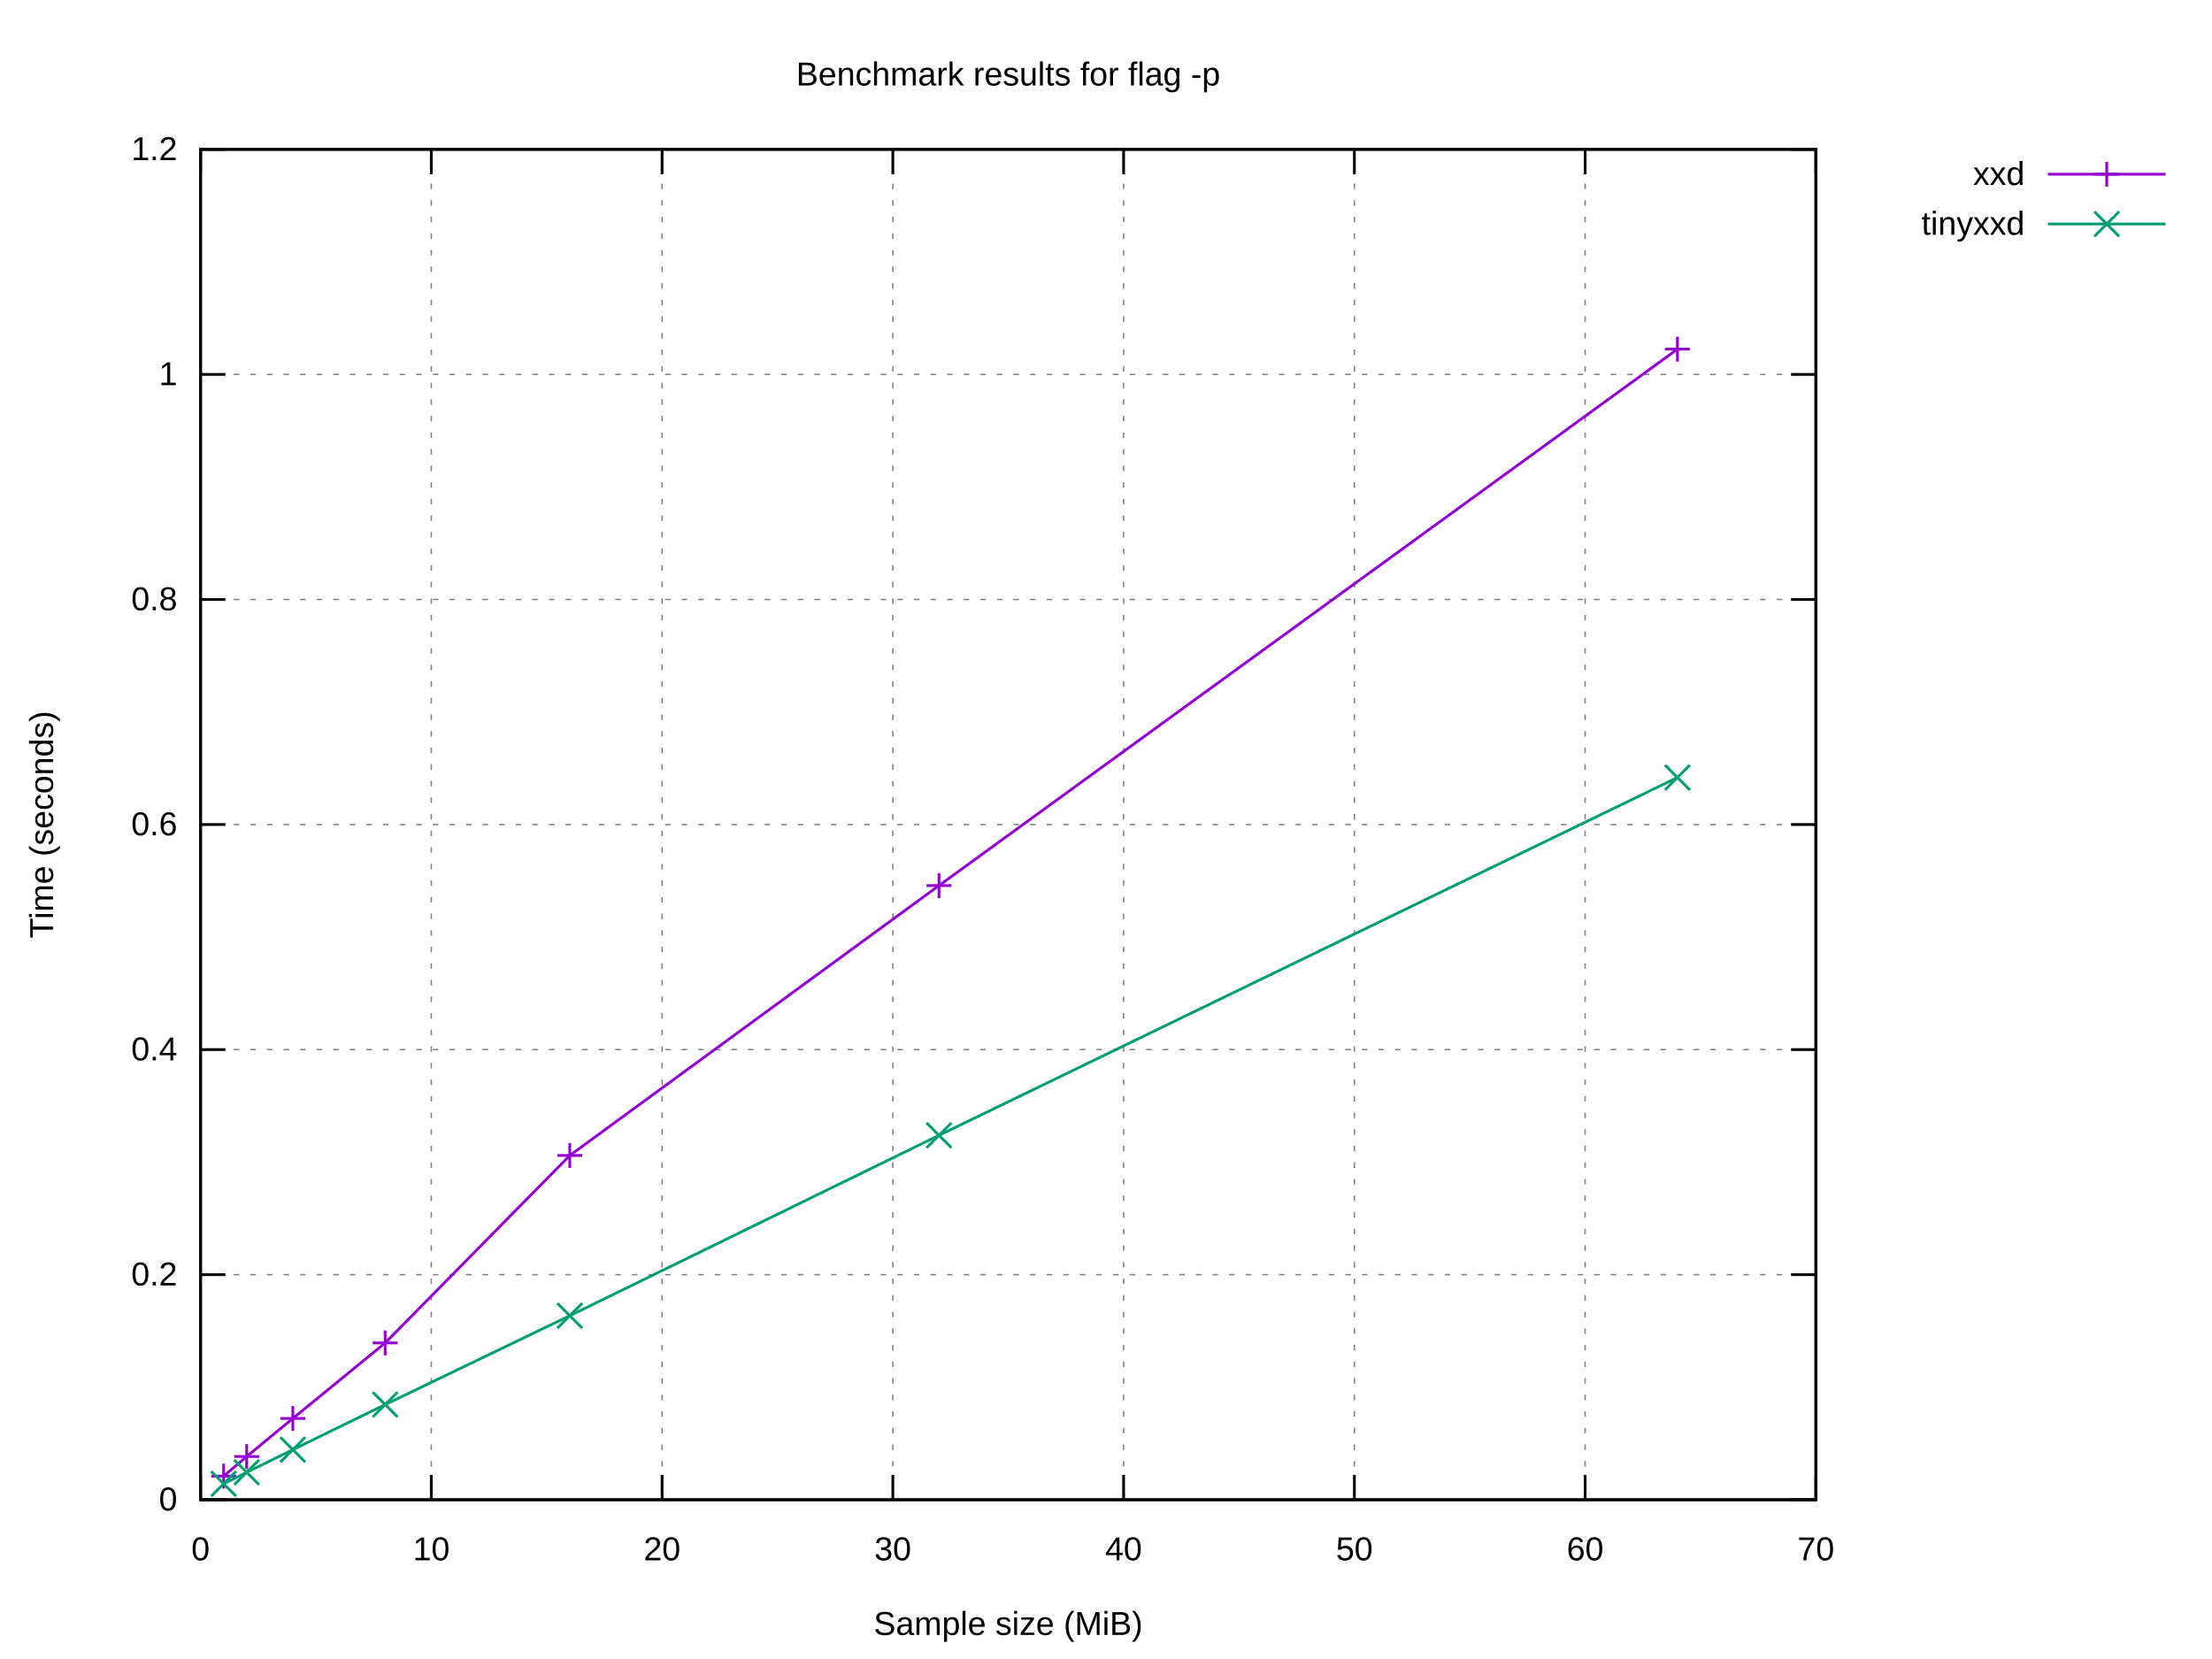
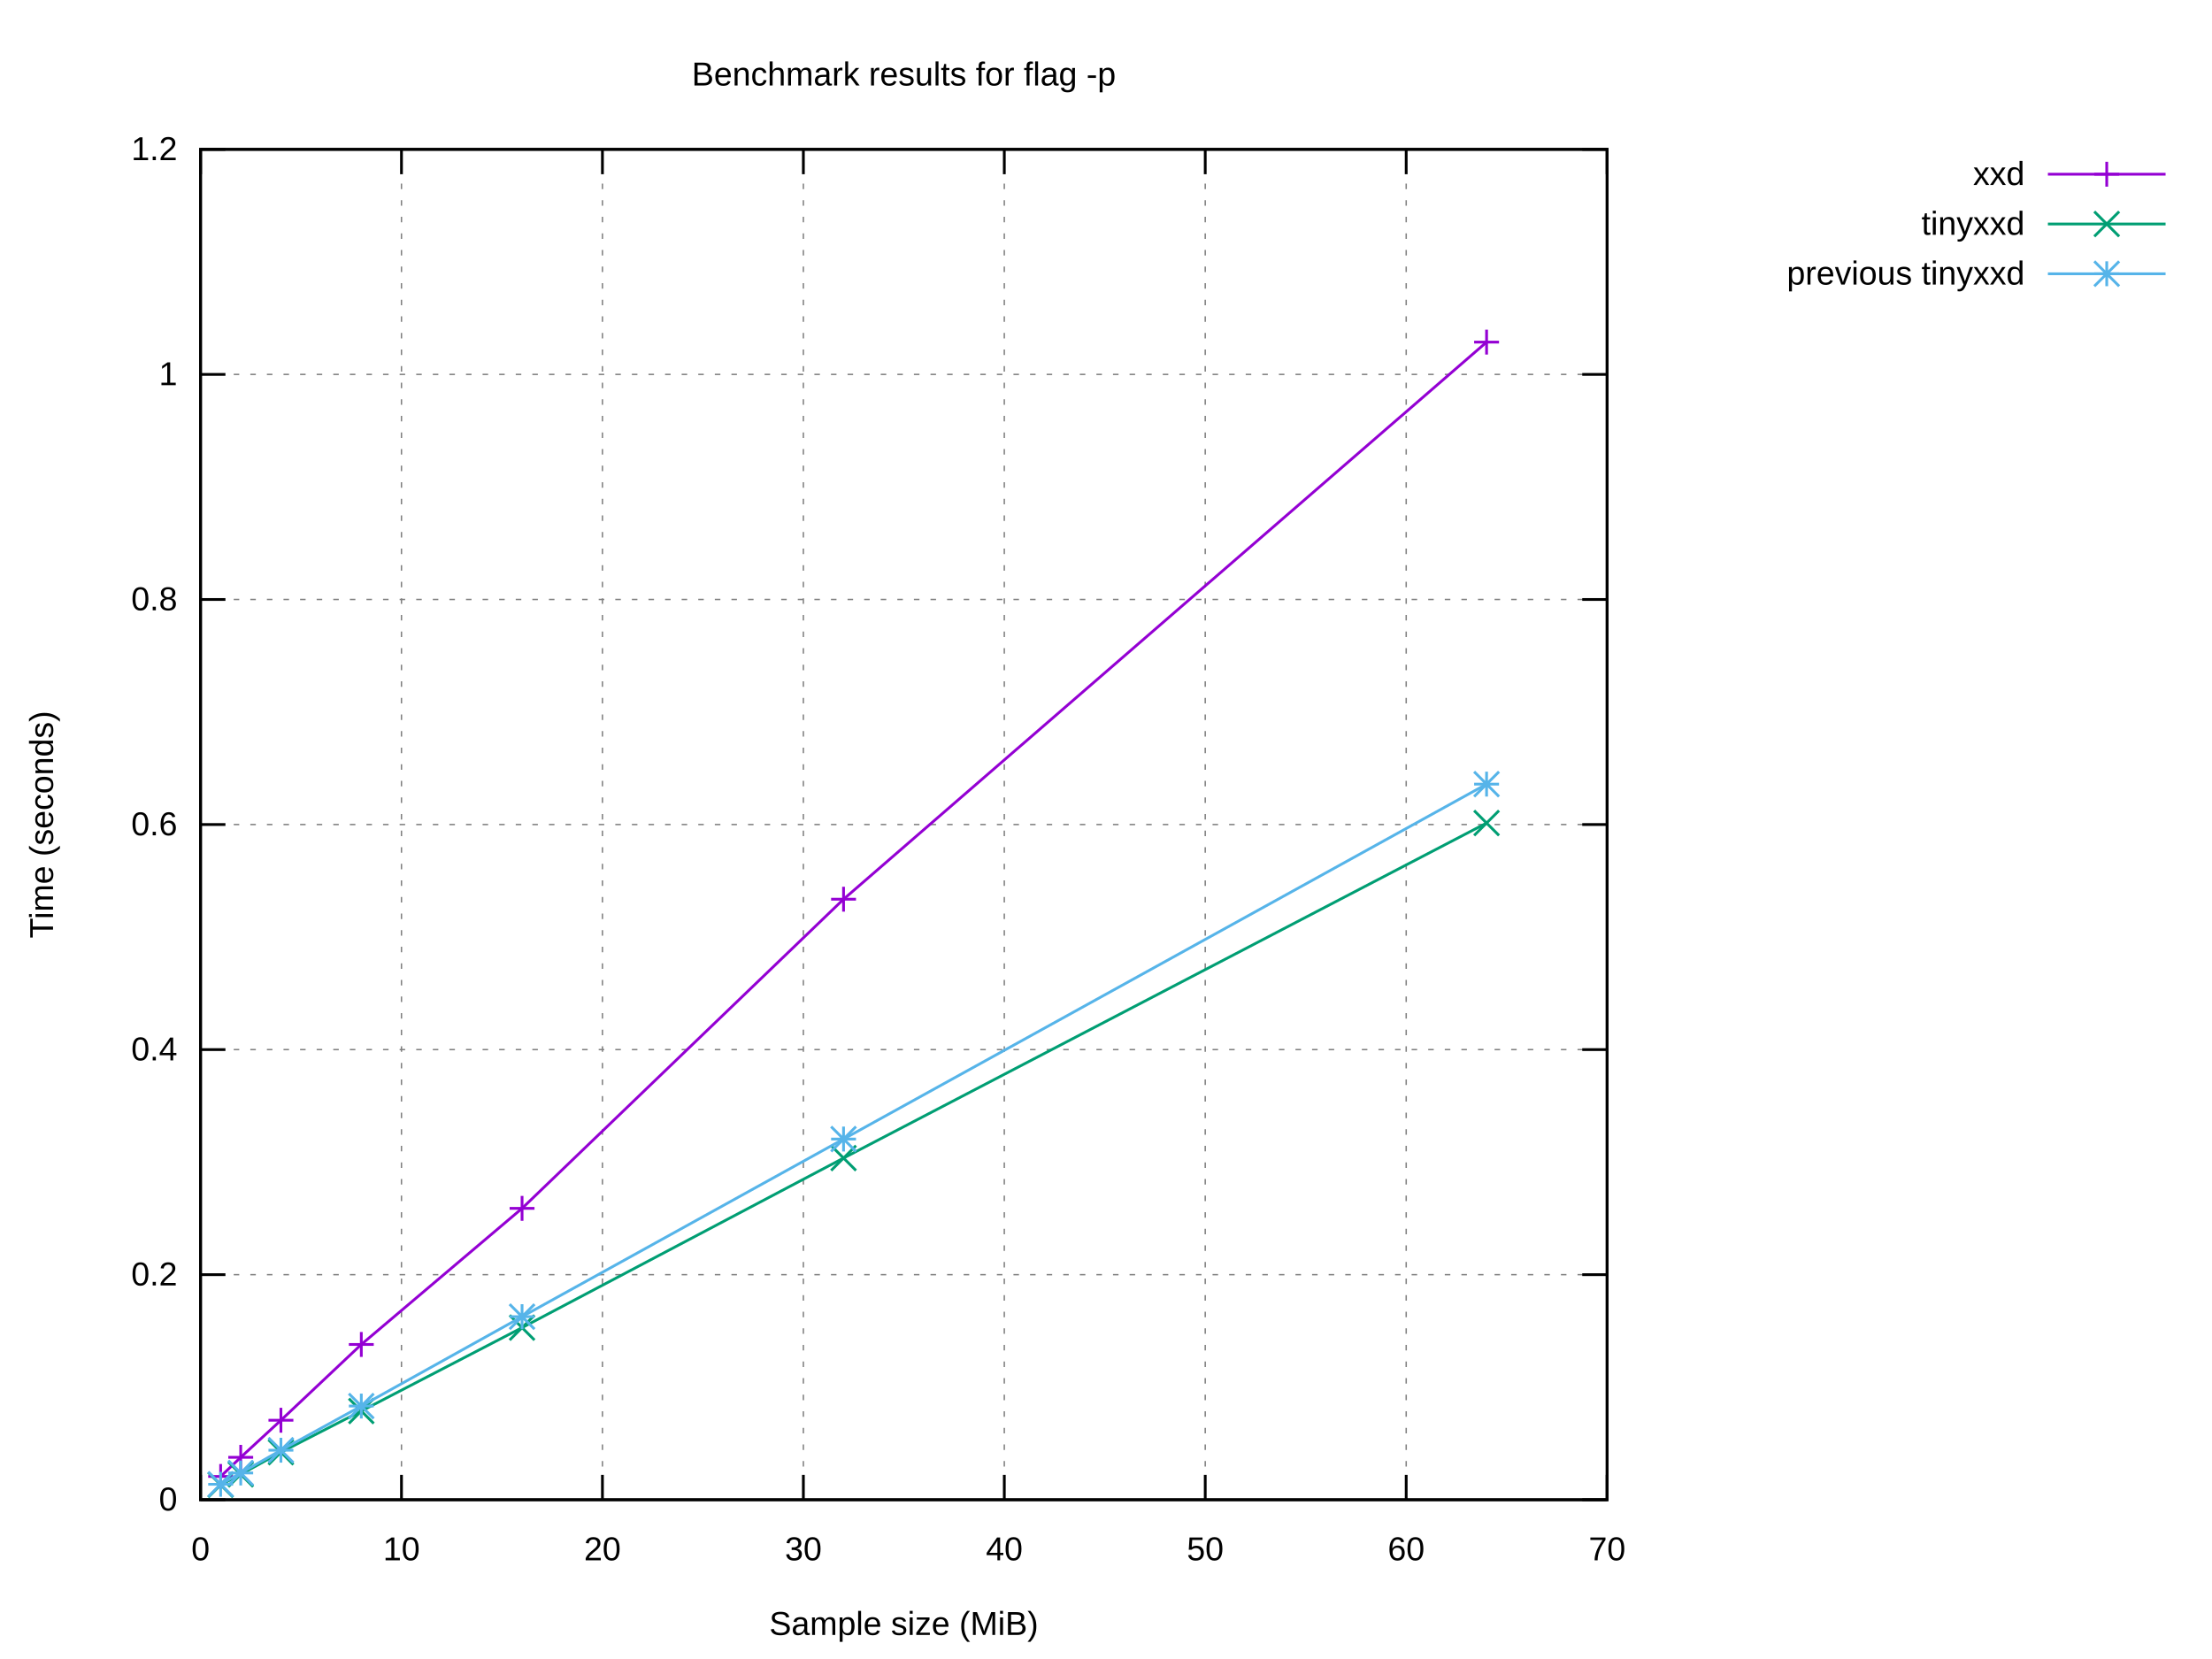
<svg xmlns="http://www.w3.org/2000/svg" xmlns:xlink="http://www.w3.org/1999/xlink" width="800" height="600" viewBox="0 0 800 600">
  <g id="gnuplot_canvas">
    <rect x="0" y="0" width="800" height="600" fill="#ffffff" />
    <defs>
      <circle id="gpDot" r="0.5" stroke-width="0.5" stroke="currentColor" />
      <path id="gpPt0" stroke-width="0.222" stroke="currentColor" d="M-1,0 h2 M0,-1 v2" />
      <path id="gpPt1" stroke-width="0.222" stroke="currentColor" d="M-1,-1 L1,1 M1,-1 L-1,1" />
      <path id="gpPt2" stroke-width="0.222" stroke="currentColor" d="M-1,0 L1,0 M0,-1 L0,1 M-1,-1 L1,1 M-1,1 L1,-1" />
      <rect id="gpPt3" stroke-width="0.222" stroke="currentColor" x="-1" y="-1" width="2" height="2" />
      <rect id="gpPt4" stroke-width="0.222" stroke="currentColor" fill="currentColor" x="-1" y="-1" width="2" height="2" />
      <circle id="gpPt5" stroke-width="0.222" stroke="currentColor" cx="0" cy="0" r="1" />
      <use xlink:href="#gpPt5" id="gpPt6" fill="currentColor" stroke="none" />
      <path id="gpPt7" stroke-width="0.222" stroke="currentColor" d="M0,-1.33 L-1.33,0.67 L1.33,0.67 z" />
      <use xlink:href="#gpPt7" id="gpPt8" fill="currentColor" stroke="none" />
      <use xlink:href="#gpPt7" id="gpPt9" stroke="currentColor" transform="rotate(180)" />
      <use xlink:href="#gpPt9" id="gpPt10" fill="currentColor" stroke="none" />
      <use xlink:href="#gpPt3" id="gpPt11" stroke="currentColor" transform="rotate(45)" />
      <use xlink:href="#gpPt11" id="gpPt12" fill="currentColor" stroke="none" />
      <path id="gpPt13" stroke-width="0.222" stroke="currentColor" d="M0,1.330 L1.265,0.411 L0.782,-1.067 L-0.782,-1.076 L-1.265,0.411 z" />
      <use xlink:href="#gpPt13" id="gpPt14" fill="currentColor" stroke="none" />
      <filter id="textbox" filterUnits="objectBoundingBox" x="0" y="0" height="1" width="1">
        <feFlood flood-color="#FFFFFF" flood-opacity="1" result="bgnd" />
        <feComposite in="SourceGraphic" in2="bgnd" operator="atop" />
      </filter>
      <filter id="greybox" filterUnits="objectBoundingBox" x="0" y="0" height="1" width="1">
        <feFlood flood-color="lightgrey" flood-opacity="1" result="grey" />
        <feComposite in="SourceGraphic" in2="grey" operator="atop" />
      </filter>
    </defs>
    <g fill="none" color="#FFFFFF" stroke="currentColor" stroke-width="1.00" stroke-linecap="butt" stroke-linejoin="miter">
</g>
    <g fill="none" color="black" stroke="currentColor" stroke-width="1.00" stroke-linecap="butt" stroke-linejoin="miter">
</g>
    <g fill="none" color="black" stroke="black" stroke-width="0.50" stroke-linecap="butt" stroke-linejoin="miter">
</g>
    <g fill="none" color="gray" stroke="currentColor" stroke-width="0.50" stroke-linecap="butt" stroke-linejoin="miter">
-       <path stroke="gray" stroke-dasharray="2,4" class="gridline" d="M72.53,542.40 L656.75,542.40  " />
-     </g>
-     <g fill="none" color="gray" stroke="gray" stroke-width="1.00" stroke-linecap="butt" stroke-linejoin="miter">
- </g>
-     <g fill="none" color="black" stroke="currentColor" stroke-width="1.00" stroke-linecap="butt" stroke-linejoin="miter">
-       <path stroke="black" d="M72.53,542.40 L81.53,542.40 M656.75,542.40 L647.75,542.40  " />
+       <path stroke="gray" stroke-dasharray="2,4" class="gridline" d="M72.53,542.40 L581.24,542.40  " />
+     </g>
+     <g fill="none" color="gray" stroke="gray" stroke-width="1.00" stroke-linecap="butt" stroke-linejoin="miter">
+ </g>
+     <g fill="none" color="black" stroke="currentColor" stroke-width="1.00" stroke-linecap="butt" stroke-linejoin="miter">
+       <path stroke="black" d="M72.53,542.40 L81.53,542.40 M581.24,542.40 L572.24,542.40  " />
      <g transform="translate(64.14,546.30)" stroke="none" fill="black" font-family="Arial" font-size="12.00" text-anchor="end">
        <text>
          <tspan font-family="Arial"> 0</tspan>
        </text>
      </g>
    </g>
    <g fill="none" color="black" stroke="currentColor" stroke-width="1.00" stroke-linecap="butt" stroke-linejoin="miter">
</g>
    <g fill="none" color="black" stroke="black" stroke-width="0.50" stroke-linecap="butt" stroke-linejoin="miter">
</g>
    <g fill="none" color="gray" stroke="currentColor" stroke-width="0.50" stroke-linecap="butt" stroke-linejoin="miter">
-       <path stroke="gray" stroke-dasharray="2,4" class="gridline" d="M72.53,461.00 L656.75,461.00  " />
-     </g>
-     <g fill="none" color="gray" stroke="gray" stroke-width="1.00" stroke-linecap="butt" stroke-linejoin="miter">
- </g>
-     <g fill="none" color="black" stroke="currentColor" stroke-width="1.00" stroke-linecap="butt" stroke-linejoin="miter">
-       <path stroke="black" d="M72.53,461.00 L81.53,461.00 M656.75,461.00 L647.75,461.00  " />
+       <path stroke="gray" stroke-dasharray="2,4" class="gridline" d="M72.53,461.00 L581.24,461.00  " />
+     </g>
+     <g fill="none" color="gray" stroke="gray" stroke-width="1.00" stroke-linecap="butt" stroke-linejoin="miter">
+ </g>
+     <g fill="none" color="black" stroke="currentColor" stroke-width="1.00" stroke-linecap="butt" stroke-linejoin="miter">
+       <path stroke="black" d="M72.53,461.00 L81.53,461.00 M581.24,461.00 L572.24,461.00  " />
      <g transform="translate(64.14,464.90)" stroke="none" fill="black" font-family="Arial" font-size="12.00" text-anchor="end">
        <text>
          <tspan font-family="Arial"> 0.2</tspan>
        </text>
      </g>
    </g>
    <g fill="none" color="black" stroke="currentColor" stroke-width="1.00" stroke-linecap="butt" stroke-linejoin="miter">
</g>
    <g fill="none" color="black" stroke="black" stroke-width="0.50" stroke-linecap="butt" stroke-linejoin="miter">
</g>
    <g fill="none" color="gray" stroke="currentColor" stroke-width="0.50" stroke-linecap="butt" stroke-linejoin="miter">
-       <path stroke="gray" stroke-dasharray="2,4" class="gridline" d="M72.53,379.60 L656.75,379.60  " />
-     </g>
-     <g fill="none" color="gray" stroke="gray" stroke-width="1.00" stroke-linecap="butt" stroke-linejoin="miter">
- </g>
-     <g fill="none" color="black" stroke="currentColor" stroke-width="1.00" stroke-linecap="butt" stroke-linejoin="miter">
-       <path stroke="black" d="M72.53,379.60 L81.53,379.60 M656.75,379.60 L647.75,379.60  " />
+       <path stroke="gray" stroke-dasharray="2,4" class="gridline" d="M72.53,379.60 L581.24,379.60  " />
+     </g>
+     <g fill="none" color="gray" stroke="gray" stroke-width="1.00" stroke-linecap="butt" stroke-linejoin="miter">
+ </g>
+     <g fill="none" color="black" stroke="currentColor" stroke-width="1.00" stroke-linecap="butt" stroke-linejoin="miter">
+       <path stroke="black" d="M72.53,379.60 L81.53,379.60 M581.24,379.60 L572.24,379.60  " />
      <g transform="translate(64.14,383.50)" stroke="none" fill="black" font-family="Arial" font-size="12.00" text-anchor="end">
        <text>
          <tspan font-family="Arial"> 0.4</tspan>
        </text>
      </g>
    </g>
    <g fill="none" color="black" stroke="currentColor" stroke-width="1.00" stroke-linecap="butt" stroke-linejoin="miter">
</g>
    <g fill="none" color="black" stroke="black" stroke-width="0.50" stroke-linecap="butt" stroke-linejoin="miter">
</g>
    <g fill="none" color="gray" stroke="currentColor" stroke-width="0.50" stroke-linecap="butt" stroke-linejoin="miter">
-       <path stroke="gray" stroke-dasharray="2,4" class="gridline" d="M72.53,298.20 L656.75,298.20  " />
-     </g>
-     <g fill="none" color="gray" stroke="gray" stroke-width="1.00" stroke-linecap="butt" stroke-linejoin="miter">
- </g>
-     <g fill="none" color="black" stroke="currentColor" stroke-width="1.00" stroke-linecap="butt" stroke-linejoin="miter">
-       <path stroke="black" d="M72.53,298.20 L81.53,298.20 M656.75,298.20 L647.75,298.20  " />
+       <path stroke="gray" stroke-dasharray="2,4" class="gridline" d="M72.53,298.20 L581.24,298.20  " />
+     </g>
+     <g fill="none" color="gray" stroke="gray" stroke-width="1.00" stroke-linecap="butt" stroke-linejoin="miter">
+ </g>
+     <g fill="none" color="black" stroke="currentColor" stroke-width="1.00" stroke-linecap="butt" stroke-linejoin="miter">
+       <path stroke="black" d="M72.53,298.20 L81.53,298.20 M581.24,298.20 L572.24,298.20  " />
      <g transform="translate(64.14,302.10)" stroke="none" fill="black" font-family="Arial" font-size="12.00" text-anchor="end">
        <text>
          <tspan font-family="Arial"> 0.6</tspan>
        </text>
      </g>
    </g>
    <g fill="none" color="black" stroke="currentColor" stroke-width="1.00" stroke-linecap="butt" stroke-linejoin="miter">
</g>
    <g fill="none" color="black" stroke="black" stroke-width="0.50" stroke-linecap="butt" stroke-linejoin="miter">
</g>
    <g fill="none" color="gray" stroke="currentColor" stroke-width="0.50" stroke-linecap="butt" stroke-linejoin="miter">
-       <path stroke="gray" stroke-dasharray="2,4" class="gridline" d="M72.53,216.81 L656.75,216.81  " />
-     </g>
-     <g fill="none" color="gray" stroke="gray" stroke-width="1.00" stroke-linecap="butt" stroke-linejoin="miter">
- </g>
-     <g fill="none" color="black" stroke="currentColor" stroke-width="1.00" stroke-linecap="butt" stroke-linejoin="miter">
-       <path stroke="black" d="M72.53,216.81 L81.53,216.81 M656.75,216.81 L647.75,216.81  " />
+       <path stroke="gray" stroke-dasharray="2,4" class="gridline" d="M72.53,216.81 L581.24,216.81  " />
+     </g>
+     <g fill="none" color="gray" stroke="gray" stroke-width="1.00" stroke-linecap="butt" stroke-linejoin="miter">
+ </g>
+     <g fill="none" color="black" stroke="currentColor" stroke-width="1.00" stroke-linecap="butt" stroke-linejoin="miter">
+       <path stroke="black" d="M72.53,216.81 L81.53,216.81 M581.24,216.81 L572.24,216.81  " />
      <g transform="translate(64.14,220.71)" stroke="none" fill="black" font-family="Arial" font-size="12.00" text-anchor="end">
        <text>
          <tspan font-family="Arial"> 0.8</tspan>
        </text>
      </g>
    </g>
    <g fill="none" color="black" stroke="currentColor" stroke-width="1.00" stroke-linecap="butt" stroke-linejoin="miter">
</g>
    <g fill="none" color="black" stroke="black" stroke-width="0.50" stroke-linecap="butt" stroke-linejoin="miter">
</g>
    <g fill="none" color="gray" stroke="currentColor" stroke-width="0.50" stroke-linecap="butt" stroke-linejoin="miter">
-       <path stroke="gray" stroke-dasharray="2,4" class="gridline" d="M72.53,135.41 L656.75,135.41  " />
-     </g>
-     <g fill="none" color="gray" stroke="gray" stroke-width="1.00" stroke-linecap="butt" stroke-linejoin="miter">
- </g>
-     <g fill="none" color="black" stroke="currentColor" stroke-width="1.00" stroke-linecap="butt" stroke-linejoin="miter">
-       <path stroke="black" d="M72.53,135.41 L81.53,135.41 M656.75,135.41 L647.75,135.41  " />
+       <path stroke="gray" stroke-dasharray="2,4" class="gridline" d="M72.53,135.41 L581.24,135.41  " />
+     </g>
+     <g fill="none" color="gray" stroke="gray" stroke-width="1.00" stroke-linecap="butt" stroke-linejoin="miter">
+ </g>
+     <g fill="none" color="black" stroke="currentColor" stroke-width="1.00" stroke-linecap="butt" stroke-linejoin="miter">
+       <path stroke="black" d="M72.53,135.41 L81.53,135.41 M581.24,135.41 L572.24,135.41  " />
      <g transform="translate(64.14,139.31)" stroke="none" fill="black" font-family="Arial" font-size="12.00" text-anchor="end">
        <text>
          <tspan font-family="Arial"> 1</tspan>
        </text>
      </g>
    </g>
    <g fill="none" color="black" stroke="currentColor" stroke-width="1.00" stroke-linecap="butt" stroke-linejoin="miter">
</g>
    <g fill="none" color="black" stroke="black" stroke-width="0.50" stroke-linecap="butt" stroke-linejoin="miter">
</g>
    <g fill="none" color="gray" stroke="currentColor" stroke-width="0.50" stroke-linecap="butt" stroke-linejoin="miter">
-       <path stroke="gray" stroke-dasharray="2,4" class="gridline" d="M72.53,54.01 L656.75,54.01  " />
-     </g>
-     <g fill="none" color="gray" stroke="gray" stroke-width="1.00" stroke-linecap="butt" stroke-linejoin="miter">
- </g>
-     <g fill="none" color="black" stroke="currentColor" stroke-width="1.00" stroke-linecap="butt" stroke-linejoin="miter">
-       <path stroke="black" d="M72.53,54.01 L81.53,54.01 M656.75,54.01 L647.75,54.01  " />
+       <path stroke="gray" stroke-dasharray="2,4" class="gridline" d="M72.53,54.01 L581.24,54.01  " />
+     </g>
+     <g fill="none" color="gray" stroke="gray" stroke-width="1.00" stroke-linecap="butt" stroke-linejoin="miter">
+ </g>
+     <g fill="none" color="black" stroke="currentColor" stroke-width="1.00" stroke-linecap="butt" stroke-linejoin="miter">
+       <path stroke="black" d="M72.53,54.01 L81.53,54.01 M581.24,54.01 L572.24,54.01  " />
      <g transform="translate(64.14,57.91)" stroke="none" fill="black" font-family="Arial" font-size="12.00" text-anchor="end">
        <text>
          <tspan font-family="Arial"> 1.2</tspan>
        </text>
      </g>
    </g>
    <g fill="none" color="black" stroke="currentColor" stroke-width="1.00" stroke-linecap="butt" stroke-linejoin="miter">
</g>
    <g fill="none" color="black" stroke="black" stroke-width="0.50" stroke-linecap="butt" stroke-linejoin="miter">
</g>
    <g fill="none" color="gray" stroke="currentColor" stroke-width="0.50" stroke-linecap="butt" stroke-linejoin="miter">
      <path stroke="gray" stroke-dasharray="2,4" class="gridline" d="M72.53,542.40 L72.53,54.01  " />
    </g>
    <g fill="none" color="gray" stroke="gray" stroke-width="1.00" stroke-linecap="butt" stroke-linejoin="miter">
</g>
    <g fill="none" color="black" stroke="currentColor" stroke-width="1.00" stroke-linecap="butt" stroke-linejoin="miter">
      <path stroke="black" d="M72.53,542.40 L72.53,533.40 M72.53,54.01 L72.53,63.01  " />
      <g transform="translate(72.53,564.30)" stroke="none" fill="black" font-family="Arial" font-size="12.00" text-anchor="middle">
        <text>
          <tspan font-family="Arial"> 0</tspan>
        </text>
      </g>
    </g>
    <g fill="none" color="black" stroke="currentColor" stroke-width="1.00" stroke-linecap="butt" stroke-linejoin="miter">
</g>
    <g fill="none" color="black" stroke="black" stroke-width="0.50" stroke-linecap="butt" stroke-linejoin="miter">
</g>
    <g fill="none" color="gray" stroke="currentColor" stroke-width="0.50" stroke-linecap="butt" stroke-linejoin="miter">
-       <path stroke="gray" stroke-dasharray="2,4" class="gridline" d="M155.99,542.40 L155.99,54.01  " />
-     </g>
-     <g fill="none" color="gray" stroke="gray" stroke-width="1.00" stroke-linecap="butt" stroke-linejoin="miter">
- </g>
-     <g fill="none" color="black" stroke="currentColor" stroke-width="1.00" stroke-linecap="butt" stroke-linejoin="miter">
-       <path stroke="black" d="M155.99,542.40 L155.99,533.40 M155.99,54.01 L155.99,63.01  " />
-       <g transform="translate(155.99,564.30)" stroke="none" fill="black" font-family="Arial" font-size="12.00" text-anchor="middle">
+       <path stroke="gray" stroke-dasharray="2,4" class="gridline" d="M145.20,542.40 L145.20,54.01  " />
+     </g>
+     <g fill="none" color="gray" stroke="gray" stroke-width="1.00" stroke-linecap="butt" stroke-linejoin="miter">
+ </g>
+     <g fill="none" color="black" stroke="currentColor" stroke-width="1.00" stroke-linecap="butt" stroke-linejoin="miter">
+       <path stroke="black" d="M145.20,542.40 L145.20,533.40 M145.20,54.01 L145.20,63.01  " />
+       <g transform="translate(145.20,564.30)" stroke="none" fill="black" font-family="Arial" font-size="12.00" text-anchor="middle">
        <text>
          <tspan font-family="Arial"> 10</tspan>
        </text>
      </g>
    </g>
    <g fill="none" color="black" stroke="currentColor" stroke-width="1.00" stroke-linecap="butt" stroke-linejoin="miter">
</g>
    <g fill="none" color="black" stroke="black" stroke-width="0.50" stroke-linecap="butt" stroke-linejoin="miter">
</g>
    <g fill="none" color="gray" stroke="currentColor" stroke-width="0.50" stroke-linecap="butt" stroke-linejoin="miter">
-       <path stroke="gray" stroke-dasharray="2,4" class="gridline" d="M239.45,542.40 L239.45,54.01  " />
-     </g>
-     <g fill="none" color="gray" stroke="gray" stroke-width="1.00" stroke-linecap="butt" stroke-linejoin="miter">
- </g>
-     <g fill="none" color="black" stroke="currentColor" stroke-width="1.00" stroke-linecap="butt" stroke-linejoin="miter">
-       <path stroke="black" d="M239.45,542.40 L239.45,533.40 M239.45,54.01 L239.45,63.01  " />
-       <g transform="translate(239.45,564.30)" stroke="none" fill="black" font-family="Arial" font-size="12.00" text-anchor="middle">
+       <path stroke="gray" stroke-dasharray="2,4" class="gridline" d="M217.88,542.40 L217.88,54.01  " />
+     </g>
+     <g fill="none" color="gray" stroke="gray" stroke-width="1.00" stroke-linecap="butt" stroke-linejoin="miter">
+ </g>
+     <g fill="none" color="black" stroke="currentColor" stroke-width="1.00" stroke-linecap="butt" stroke-linejoin="miter">
+       <path stroke="black" d="M217.88,542.40 L217.88,533.40 M217.88,54.01 L217.88,63.01  " />
+       <g transform="translate(217.88,564.30)" stroke="none" fill="black" font-family="Arial" font-size="12.00" text-anchor="middle">
        <text>
          <tspan font-family="Arial"> 20</tspan>
        </text>
      </g>
    </g>
    <g fill="none" color="black" stroke="currentColor" stroke-width="1.00" stroke-linecap="butt" stroke-linejoin="miter">
</g>
    <g fill="none" color="black" stroke="black" stroke-width="0.50" stroke-linecap="butt" stroke-linejoin="miter">
</g>
    <g fill="none" color="gray" stroke="currentColor" stroke-width="0.50" stroke-linecap="butt" stroke-linejoin="miter">
-       <path stroke="gray" stroke-dasharray="2,4" class="gridline" d="M322.91,542.40 L322.91,54.01  " />
-     </g>
-     <g fill="none" color="gray" stroke="gray" stroke-width="1.00" stroke-linecap="butt" stroke-linejoin="miter">
- </g>
-     <g fill="none" color="black" stroke="currentColor" stroke-width="1.00" stroke-linecap="butt" stroke-linejoin="miter">
-       <path stroke="black" d="M322.91,542.40 L322.91,533.40 M322.91,54.01 L322.91,63.01  " />
-       <g transform="translate(322.91,564.30)" stroke="none" fill="black" font-family="Arial" font-size="12.00" text-anchor="middle">
+       <path stroke="gray" stroke-dasharray="2,4" class="gridline" d="M290.55,542.40 L290.55,54.01  " />
+     </g>
+     <g fill="none" color="gray" stroke="gray" stroke-width="1.00" stroke-linecap="butt" stroke-linejoin="miter">
+ </g>
+     <g fill="none" color="black" stroke="currentColor" stroke-width="1.00" stroke-linecap="butt" stroke-linejoin="miter">
+       <path stroke="black" d="M290.55,542.40 L290.55,533.40 M290.55,54.01 L290.55,63.01  " />
+       <g transform="translate(290.55,564.30)" stroke="none" fill="black" font-family="Arial" font-size="12.00" text-anchor="middle">
        <text>
          <tspan font-family="Arial"> 30</tspan>
        </text>
      </g>
    </g>
    <g fill="none" color="black" stroke="currentColor" stroke-width="1.00" stroke-linecap="butt" stroke-linejoin="miter">
</g>
    <g fill="none" color="black" stroke="black" stroke-width="0.50" stroke-linecap="butt" stroke-linejoin="miter">
</g>
    <g fill="none" color="gray" stroke="currentColor" stroke-width="0.50" stroke-linecap="butt" stroke-linejoin="miter">
-       <path stroke="gray" stroke-dasharray="2,4" class="gridline" d="M406.37,542.40 L406.37,54.01  " />
-     </g>
-     <g fill="none" color="gray" stroke="gray" stroke-width="1.00" stroke-linecap="butt" stroke-linejoin="miter">
- </g>
-     <g fill="none" color="black" stroke="currentColor" stroke-width="1.00" stroke-linecap="butt" stroke-linejoin="miter">
-       <path stroke="black" d="M406.37,542.40 L406.37,533.40 M406.37,54.01 L406.37,63.01  " />
-       <g transform="translate(406.37,564.30)" stroke="none" fill="black" font-family="Arial" font-size="12.00" text-anchor="middle">
+       <path stroke="gray" stroke-dasharray="2,4" class="gridline" d="M363.22,542.40 L363.22,54.01  " />
+     </g>
+     <g fill="none" color="gray" stroke="gray" stroke-width="1.00" stroke-linecap="butt" stroke-linejoin="miter">
+ </g>
+     <g fill="none" color="black" stroke="currentColor" stroke-width="1.00" stroke-linecap="butt" stroke-linejoin="miter">
+       <path stroke="black" d="M363.22,542.40 L363.22,533.40 M363.22,54.01 L363.22,63.01  " />
+       <g transform="translate(363.22,564.30)" stroke="none" fill="black" font-family="Arial" font-size="12.00" text-anchor="middle">
        <text>
          <tspan font-family="Arial"> 40</tspan>
        </text>
      </g>
    </g>
    <g fill="none" color="black" stroke="currentColor" stroke-width="1.00" stroke-linecap="butt" stroke-linejoin="miter">
</g>
    <g fill="none" color="black" stroke="black" stroke-width="0.50" stroke-linecap="butt" stroke-linejoin="miter">
</g>
    <g fill="none" color="gray" stroke="currentColor" stroke-width="0.50" stroke-linecap="butt" stroke-linejoin="miter">
-       <path stroke="gray" stroke-dasharray="2,4" class="gridline" d="M489.83,542.40 L489.83,54.01  " />
-     </g>
-     <g fill="none" color="gray" stroke="gray" stroke-width="1.00" stroke-linecap="butt" stroke-linejoin="miter">
- </g>
-     <g fill="none" color="black" stroke="currentColor" stroke-width="1.00" stroke-linecap="butt" stroke-linejoin="miter">
-       <path stroke="black" d="M489.83,542.40 L489.83,533.40 M489.83,54.01 L489.83,63.01  " />
-       <g transform="translate(489.83,564.30)" stroke="none" fill="black" font-family="Arial" font-size="12.00" text-anchor="middle">
+       <path stroke="gray" stroke-dasharray="2,4" class="gridline" d="M435.89,542.40 L435.89,54.01  " />
+     </g>
+     <g fill="none" color="gray" stroke="gray" stroke-width="1.00" stroke-linecap="butt" stroke-linejoin="miter">
+ </g>
+     <g fill="none" color="black" stroke="currentColor" stroke-width="1.00" stroke-linecap="butt" stroke-linejoin="miter">
+       <path stroke="black" d="M435.89,542.40 L435.89,533.40 M435.89,54.01 L435.89,63.01  " />
+       <g transform="translate(435.89,564.30)" stroke="none" fill="black" font-family="Arial" font-size="12.00" text-anchor="middle">
        <text>
          <tspan font-family="Arial"> 50</tspan>
        </text>
      </g>
    </g>
    <g fill="none" color="black" stroke="currentColor" stroke-width="1.00" stroke-linecap="butt" stroke-linejoin="miter">
</g>
    <g fill="none" color="black" stroke="black" stroke-width="0.50" stroke-linecap="butt" stroke-linejoin="miter">
</g>
    <g fill="none" color="gray" stroke="currentColor" stroke-width="0.50" stroke-linecap="butt" stroke-linejoin="miter">
-       <path stroke="gray" stroke-dasharray="2,4" class="gridline" d="M573.29,542.40 L573.29,54.01  " />
-     </g>
-     <g fill="none" color="gray" stroke="gray" stroke-width="1.00" stroke-linecap="butt" stroke-linejoin="miter">
- </g>
-     <g fill="none" color="black" stroke="currentColor" stroke-width="1.00" stroke-linecap="butt" stroke-linejoin="miter">
-       <path stroke="black" d="M573.29,542.40 L573.29,533.40 M573.29,54.01 L573.29,63.01  " />
-       <g transform="translate(573.29,564.30)" stroke="none" fill="black" font-family="Arial" font-size="12.00" text-anchor="middle">
+       <path stroke="gray" stroke-dasharray="2,4" class="gridline" d="M508.57,542.40 L508.57,54.01  " />
+     </g>
+     <g fill="none" color="gray" stroke="gray" stroke-width="1.00" stroke-linecap="butt" stroke-linejoin="miter">
+ </g>
+     <g fill="none" color="black" stroke="currentColor" stroke-width="1.00" stroke-linecap="butt" stroke-linejoin="miter">
+       <path stroke="black" d="M508.57,542.40 L508.57,533.40 M508.57,54.01 L508.57,63.01  " />
+       <g transform="translate(508.57,564.30)" stroke="none" fill="black" font-family="Arial" font-size="12.00" text-anchor="middle">
        <text>
          <tspan font-family="Arial"> 60</tspan>
        </text>
      </g>
    </g>
    <g fill="none" color="black" stroke="currentColor" stroke-width="1.00" stroke-linecap="butt" stroke-linejoin="miter">
</g>
    <g fill="none" color="black" stroke="black" stroke-width="0.50" stroke-linecap="butt" stroke-linejoin="miter">
</g>
    <g fill="none" color="gray" stroke="currentColor" stroke-width="0.50" stroke-linecap="butt" stroke-linejoin="miter">
-       <path stroke="gray" stroke-dasharray="2,4" class="gridline" d="M656.75,542.40 L656.75,54.01  " />
-     </g>
-     <g fill="none" color="gray" stroke="gray" stroke-width="1.00" stroke-linecap="butt" stroke-linejoin="miter">
- </g>
-     <g fill="none" color="black" stroke="currentColor" stroke-width="1.00" stroke-linecap="butt" stroke-linejoin="miter">
-       <path stroke="black" d="M656.75,542.40 L656.75,533.40 M656.75,54.01 L656.75,63.01  " />
-       <g transform="translate(656.75,564.30)" stroke="none" fill="black" font-family="Arial" font-size="12.00" text-anchor="middle">
+       <path stroke="gray" stroke-dasharray="2,4" class="gridline" d="M581.24,542.40 L581.24,54.01  " />
+     </g>
+     <g fill="none" color="gray" stroke="gray" stroke-width="1.00" stroke-linecap="butt" stroke-linejoin="miter">
+ </g>
+     <g fill="none" color="black" stroke="currentColor" stroke-width="1.00" stroke-linecap="butt" stroke-linejoin="miter">
+       <path stroke="black" d="M581.24,542.40 L581.24,533.40 M581.24,54.01 L581.24,63.01  " />
+       <g transform="translate(581.24,564.30)" stroke="none" fill="black" font-family="Arial" font-size="12.00" text-anchor="middle">
        <text>
          <tspan font-family="Arial"> 70</tspan>
        </text>
      </g>
    </g>
    <g fill="none" color="black" stroke="currentColor" stroke-width="1.00" stroke-linecap="butt" stroke-linejoin="miter">
</g>
    <g fill="none" color="black" stroke="currentColor" stroke-width="1.00" stroke-linecap="butt" stroke-linejoin="miter">
-       <path stroke="black" d="M72.53,54.01 L72.53,542.40 L656.75,542.40 L656.75,54.01 L72.53,54.01 Z  " />
+       <path stroke="black" d="M72.53,54.01 L72.53,542.40 L581.24,542.40 L581.24,54.01 L72.53,54.01 Z  " />
    </g>
    <g fill="none" color="black" stroke="currentColor" stroke-width="1.00" stroke-linecap="butt" stroke-linejoin="miter">
</g>
    <g id="gnuplot_plot_1">
      <g fill="none" color="black" stroke="currentColor" stroke-width="1.00" stroke-linecap="butt" stroke-linejoin="miter">
        <g transform="translate(732.26,66.91)" stroke="none" fill="black" font-family="Arial" font-size="12.00" text-anchor="end">
          <text>
            <tspan font-family="Arial">xxd</tspan>
          </text>
        </g>
      </g>
      <g fill="none" color="black" stroke="currentColor" stroke-width="1.00" stroke-linecap="butt" stroke-linejoin="miter">
-         <path stroke="rgb(148,   0, 211)" d="M740.65,63.01 L783.21,63.01 M606.67,126.27 L339.60,320.28 L206.07,417.89 L139.30,485.69 L105.91,513.00 L89.22,526.77   L80.88,533.86  " />
-         <use xlink:href="#gpPt0" transform="translate(606.67,126.27) scale(4.50)" color="rgb(148,   0, 211)" />
-         <use xlink:href="#gpPt0" transform="translate(339.60,320.28) scale(4.50)" color="rgb(148,   0, 211)" />
-         <use xlink:href="#gpPt0" transform="translate(206.07,417.89) scale(4.50)" color="rgb(148,   0, 211)" />
-         <use xlink:href="#gpPt0" transform="translate(139.30,485.69) scale(4.50)" color="rgb(148,   0, 211)" />
-         <use xlink:href="#gpPt0" transform="translate(105.91,513.00) scale(4.50)" color="rgb(148,   0, 211)" />
-         <use xlink:href="#gpPt0" transform="translate(89.22,526.77) scale(4.50)" color="rgb(148,   0, 211)" />
-         <use xlink:href="#gpPt0" transform="translate(80.88,533.86) scale(4.50)" color="rgb(148,   0, 211)" />
+         <path stroke="rgb(148,   0, 211)" d="M740.65,63.01 L783.21,63.01 M537.64,123.73 L305.08,325.21 L188.81,437.02 L130.67,486.24 L101.60,513.65 L87.06,527.06   L79.80,533.98  " />
+         <use xlink:href="#gpPt0" transform="translate(537.64,123.73) scale(4.50)" color="rgb(148,   0, 211)" />
+         <use xlink:href="#gpPt0" transform="translate(305.08,325.21) scale(4.50)" color="rgb(148,   0, 211)" />
+         <use xlink:href="#gpPt0" transform="translate(188.81,437.02) scale(4.50)" color="rgb(148,   0, 211)" />
+         <use xlink:href="#gpPt0" transform="translate(130.67,486.24) scale(4.50)" color="rgb(148,   0, 211)" />
+         <use xlink:href="#gpPt0" transform="translate(101.60,513.65) scale(4.50)" color="rgb(148,   0, 211)" />
+         <use xlink:href="#gpPt0" transform="translate(87.06,527.06) scale(4.50)" color="rgb(148,   0, 211)" />
+         <use xlink:href="#gpPt0" transform="translate(79.80,533.98) scale(4.50)" color="rgb(148,   0, 211)" />
        <use xlink:href="#gpPt0" transform="translate(761.93,63.01) scale(4.50)" color="rgb(148,   0, 211)" />
      </g>
    </g>
    <g id="gnuplot_plot_2">
      <g fill="none" color="black" stroke="currentColor" stroke-width="1.00" stroke-linecap="butt" stroke-linejoin="miter">
        <g transform="translate(732.26,84.91)" stroke="none" fill="black" font-family="Arial" font-size="12.00" text-anchor="end">
          <text>
            <tspan font-family="Arial">tinyxxd</tspan>
          </text>
        </g>
      </g>
      <g fill="none" color="black" stroke="currentColor" stroke-width="1.00" stroke-linecap="butt" stroke-linejoin="miter">
-         <path stroke="rgb(  0, 158, 115)" d="M740.65,81.01 L783.21,81.01 M606.67,281.19 L339.60,410.61 L206.07,475.84 L139.30,507.98 L105.91,524.29 L89.22,532.48   L80.88,536.63  " />
-         <use xlink:href="#gpPt1" transform="translate(606.67,281.19) scale(4.50)" color="rgb(  0, 158, 115)" />
-         <use xlink:href="#gpPt1" transform="translate(339.60,410.61) scale(4.50)" color="rgb(  0, 158, 115)" />
-         <use xlink:href="#gpPt1" transform="translate(206.07,475.84) scale(4.50)" color="rgb(  0, 158, 115)" />
-         <use xlink:href="#gpPt1" transform="translate(139.30,507.98) scale(4.50)" color="rgb(  0, 158, 115)" />
-         <use xlink:href="#gpPt1" transform="translate(105.91,524.29) scale(4.50)" color="rgb(  0, 158, 115)" />
-         <use xlink:href="#gpPt1" transform="translate(89.22,532.48) scale(4.50)" color="rgb(  0, 158, 115)" />
-         <use xlink:href="#gpPt1" transform="translate(80.88,536.63) scale(4.50)" color="rgb(  0, 158, 115)" />
+         <path stroke="rgb(  0, 158, 115)" d="M740.65,81.01 L783.21,81.01 M537.64,297.66 L305.08,418.83 L188.81,480.16 L130.67,510.32 L101.60,525.21 L87.06,533.22   L79.80,537.01  " />
+         <use xlink:href="#gpPt1" transform="translate(537.64,297.66) scale(4.50)" color="rgb(  0, 158, 115)" />
+         <use xlink:href="#gpPt1" transform="translate(305.08,418.83) scale(4.50)" color="rgb(  0, 158, 115)" />
+         <use xlink:href="#gpPt1" transform="translate(188.81,480.16) scale(4.50)" color="rgb(  0, 158, 115)" />
+         <use xlink:href="#gpPt1" transform="translate(130.67,510.32) scale(4.50)" color="rgb(  0, 158, 115)" />
+         <use xlink:href="#gpPt1" transform="translate(101.60,525.21) scale(4.50)" color="rgb(  0, 158, 115)" />
+         <use xlink:href="#gpPt1" transform="translate(87.06,533.22) scale(4.50)" color="rgb(  0, 158, 115)" />
+         <use xlink:href="#gpPt1" transform="translate(79.80,537.01) scale(4.50)" color="rgb(  0, 158, 115)" />
        <use xlink:href="#gpPt1" transform="translate(761.93,81.01) scale(4.50)" color="rgb(  0, 158, 115)" />
      </g>
    </g>
-     <g fill="none" color="#FFFFFF" stroke="rgb(  0, 158, 115)" stroke-width="2.00" stroke-linecap="butt" stroke-linejoin="miter">
+     <g id="gnuplot_plot_3">
+       <g fill="none" color="black" stroke="currentColor" stroke-width="1.00" stroke-linecap="butt" stroke-linejoin="miter">
+         <g transform="translate(732.26,102.91)" stroke="none" fill="black" font-family="Arial" font-size="12.00" text-anchor="end">
+           <text>
+             <tspan font-family="Arial">previous tinyxxd</tspan>
+           </text>
+         </g>
+       </g>
+       <g fill="none" color="black" stroke="currentColor" stroke-width="1.00" stroke-linecap="butt" stroke-linejoin="miter">
+         <path stroke="rgb( 86, 180, 233)" d="M740.65,99.01 L783.21,99.01 M537.64,283.59 L305.08,411.95 L188.81,476.19 L130.67,508.52 L101.60,524.49 L87.06,532.73   L79.80,536.81  " />
+         <use xlink:href="#gpPt2" transform="translate(537.64,283.59) scale(4.50)" color="rgb( 86, 180, 233)" />
+         <use xlink:href="#gpPt2" transform="translate(305.08,411.95) scale(4.50)" color="rgb( 86, 180, 233)" />
+         <use xlink:href="#gpPt2" transform="translate(188.81,476.19) scale(4.50)" color="rgb( 86, 180, 233)" />
+         <use xlink:href="#gpPt2" transform="translate(130.67,508.52) scale(4.50)" color="rgb( 86, 180, 233)" />
+         <use xlink:href="#gpPt2" transform="translate(101.60,524.49) scale(4.50)" color="rgb( 86, 180, 233)" />
+         <use xlink:href="#gpPt2" transform="translate(87.06,532.73) scale(4.50)" color="rgb( 86, 180, 233)" />
+         <use xlink:href="#gpPt2" transform="translate(79.80,536.81) scale(4.50)" color="rgb( 86, 180, 233)" />
+         <use xlink:href="#gpPt2" transform="translate(761.93,99.01) scale(4.50)" color="rgb( 86, 180, 233)" />
+       </g>
+     </g>
+     <g fill="none" color="#FFFFFF" stroke="rgb( 86, 180, 233)" stroke-width="2.00" stroke-linecap="butt" stroke-linejoin="miter">
</g>
    <g fill="none" color="black" stroke="currentColor" stroke-width="2.00" stroke-linecap="butt" stroke-linejoin="miter">
</g>
    <g fill="none" color="black" stroke="black" stroke-width="1.00" stroke-linecap="butt" stroke-linejoin="miter">
</g>
    <g fill="none" color="black" stroke="currentColor" stroke-width="1.00" stroke-linecap="butt" stroke-linejoin="miter">
-       <path stroke="black" d="M72.53,54.01 L72.53,542.40 L656.75,542.40 L656.75,54.01 L72.53,54.01 Z  " />
+       <path stroke="black" d="M72.53,54.01 L72.53,542.40 L581.24,542.40 L581.24,54.01 L72.53,54.01 Z  " />
      <g transform="translate(19.18,298.21) rotate(270.00)" stroke="none" fill="black" font-family="Arial" font-size="12.00" text-anchor="middle">
        <text>
          <tspan font-family="Arial">Time (seconds)</tspan>
        </text>
      </g>
    </g>
    <g fill="none" color="black" stroke="currentColor" stroke-width="1.00" stroke-linecap="butt" stroke-linejoin="miter">
-       <g transform="translate(364.64,591.30)" stroke="none" fill="black" font-family="Arial" font-size="12.00" text-anchor="middle">
+       <g transform="translate(326.88,591.30)" stroke="none" fill="black" font-family="Arial" font-size="12.00" text-anchor="middle">
        <text>
          <tspan font-family="Arial">Sample size (MiB)</tspan>
        </text>
      </g>
    </g>
    <g fill="none" color="black" stroke="currentColor" stroke-width="1.00" stroke-linecap="butt" stroke-linejoin="miter">
</g>
    <g fill="none" color="black" stroke="currentColor" stroke-width="1.00" stroke-linecap="butt" stroke-linejoin="miter">
-       <g transform="translate(364.64,30.91)" stroke="none" fill="black" font-family="Arial" font-size="12.00" text-anchor="middle">
+       <g transform="translate(326.88,30.91)" stroke="none" fill="black" font-family="Arial" font-size="12.00" text-anchor="middle">
        <text>
          <tspan font-family="Arial">Benchmark results for flag -p</tspan>
        </text>
      </g>
    </g>
    <g fill="none" color="black" stroke="currentColor" stroke-width="1.00" stroke-linecap="butt" stroke-linejoin="miter">
</g>
  </g>
</svg>
